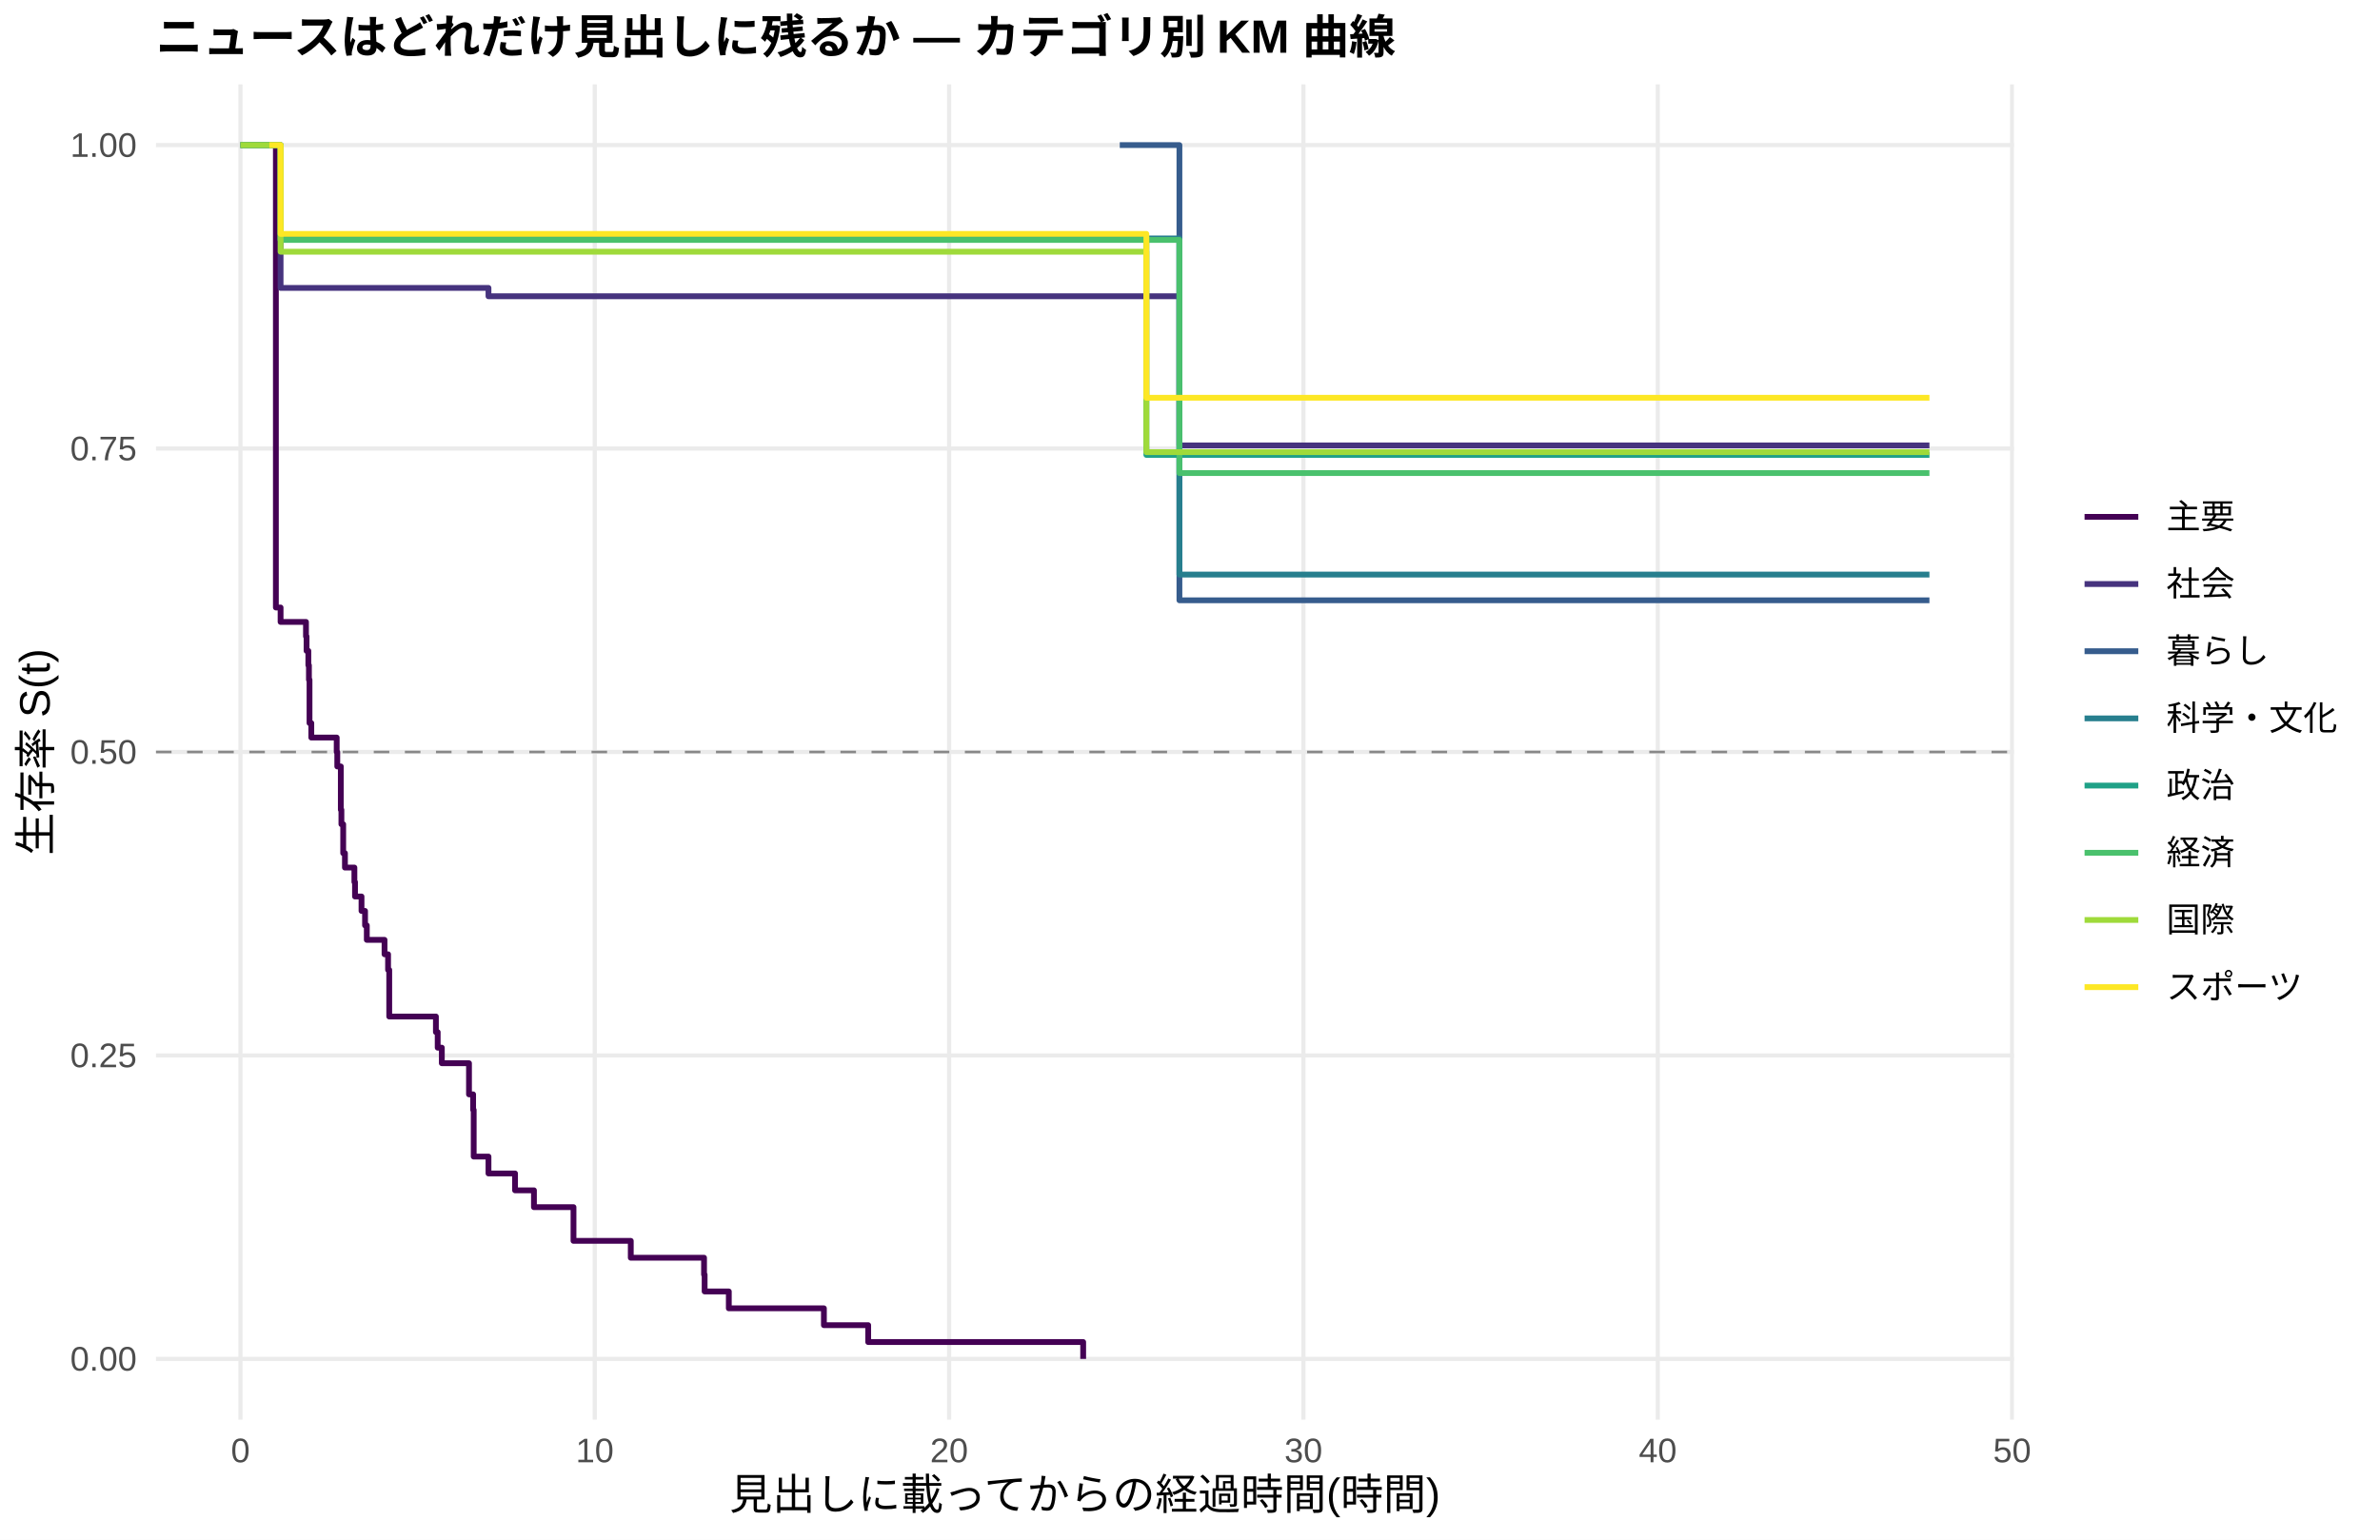
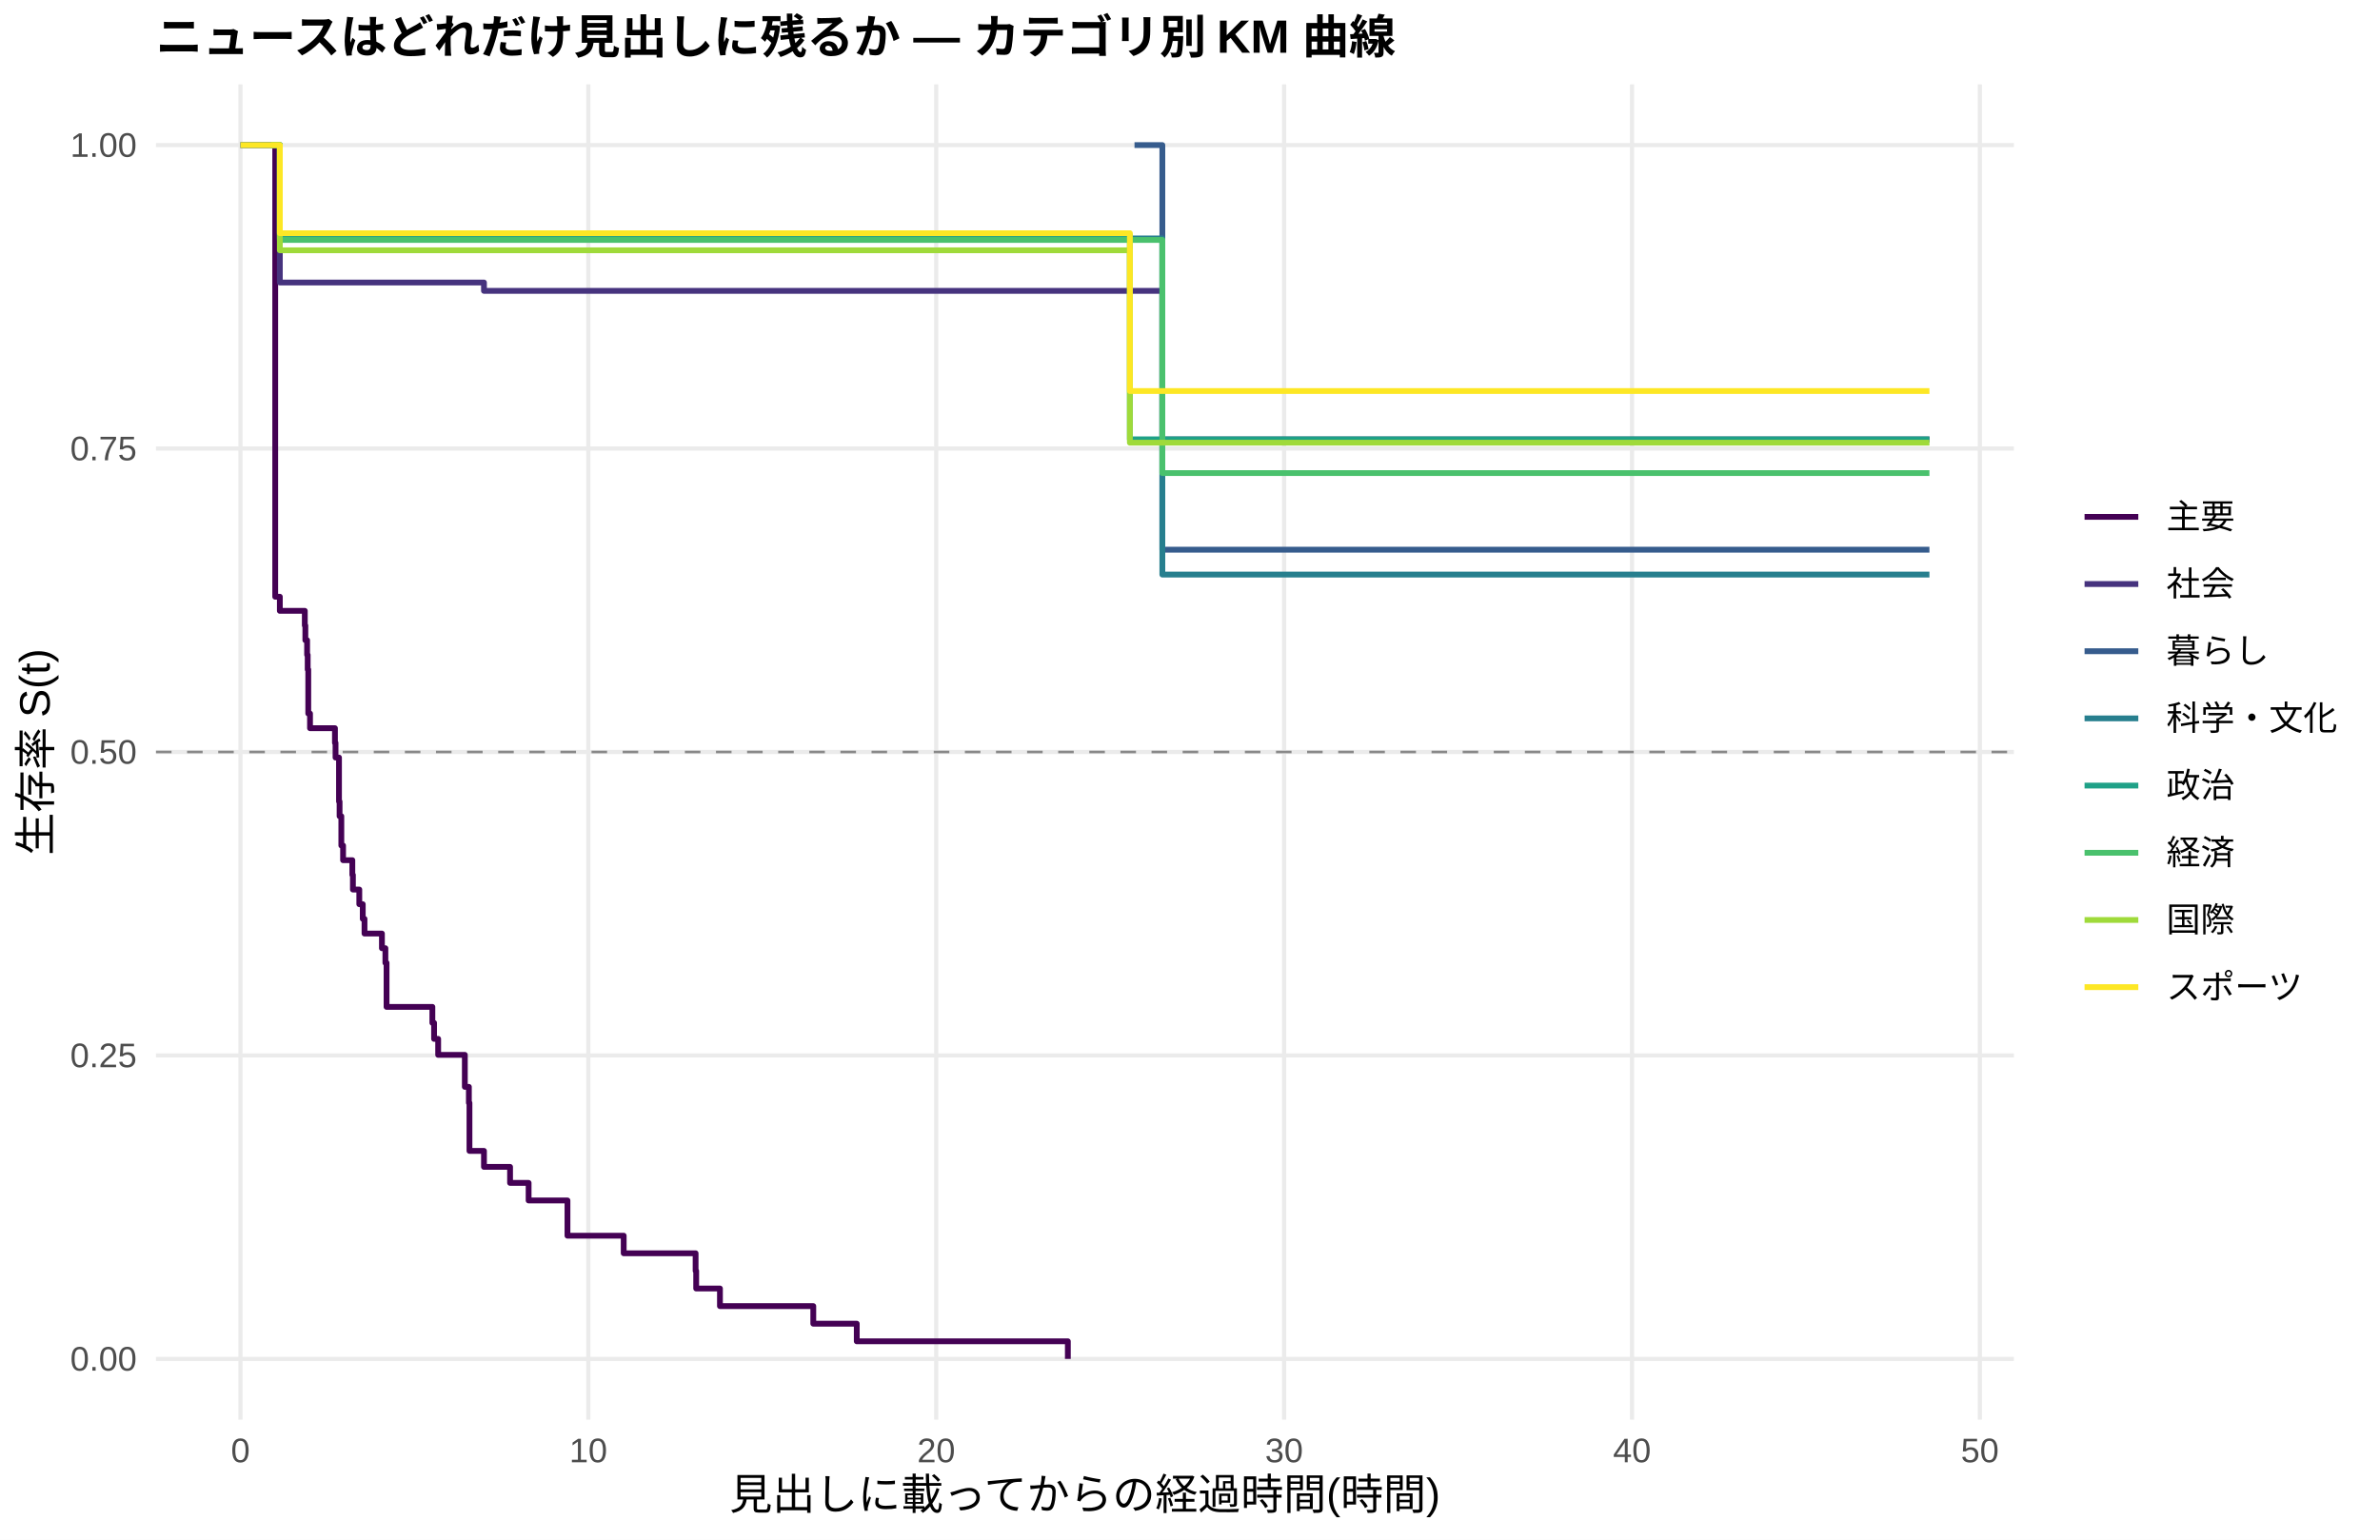
<svg xmlns="http://www.w3.org/2000/svg" width="612.00pt" height="396.00pt" viewBox="0 0 612.00 396.00">
  <g class="svglite">
    <defs>
      <style type="text/css">
    .svglite line, .svglite polyline, .svglite polygon, .svglite path, .svglite rect, .svglite circle {
      fill: none;
      stroke: #000000;
      stroke-linecap: round;
      stroke-linejoin: round;
      stroke-miterlimit: 10.00;
    }
    .svglite text {
      white-space: pre;
    }
    .svglite g.glyphgroup path {
      fill: inherit;
      stroke: none;
    }
  </style>
    </defs>
    <rect width="100%" height="100%" style="stroke: none; fill: #FFFFFF;" />
    <defs>
      <clipPath id="cpMC4wMHw2MTIuMDB8MC4wMHwzOTYuMDA=">
        <rect x="0.00" y="0.00" width="612.00" height="396.00" />
      </clipPath>
    </defs>
    <g clip-path="url(#cpMC4wMHw2MTIuMDB8MC4wMHwzOTYuMDA=)">
      <rect x="0.00" y="0.00" width="612.00" height="396.00" style="stroke-width: 1.07; stroke: none; fill: #FFFFFF;" />
    </g>
    <defs>
      <clipPath id="cpNDAuMTF8NTE3Ljg2fDIxLjcxfDM2NS4xMg==">
        <rect x="40.11" y="21.71" width="477.75" height="343.41" />
      </clipPath>
    </defs>
    <g clip-path="url(#cpNDAuMTF8NTE3Ljg2fDIxLjcxfDM2NS4xMg==)">
      <polyline points="40.11,349.51 517.86,349.51 " style="stroke-width: 1.07; stroke: #EBEBEB; stroke-linecap: butt;" />
      <polyline points="40.11,271.46 517.86,271.46 " style="stroke-width: 1.07; stroke: #EBEBEB; stroke-linecap: butt;" />
      <polyline points="40.11,193.41 517.86,193.41 " style="stroke-width: 1.07; stroke: #EBEBEB; stroke-linecap: butt;" />
      <polyline points="40.11,115.37 517.86,115.37 " style="stroke-width: 1.07; stroke: #EBEBEB; stroke-linecap: butt;" />
      <polyline points="40.11,37.32 517.86,37.32 " style="stroke-width: 1.07; stroke: #EBEBEB; stroke-linecap: butt;" />
      <polyline points="61.83,365.12 61.83,21.71 " style="stroke-width: 1.07; stroke: #EBEBEB; stroke-linecap: butt;" />
-       <polyline points="152.94,365.12 152.94,21.71 " style="stroke-width: 1.07; stroke: #EBEBEB; stroke-linecap: butt;" />
-       <polyline points="244.06,365.12 244.06,21.71 " style="stroke-width: 1.07; stroke: #EBEBEB; stroke-linecap: butt;" />
-       <polyline points="335.17,365.12 335.17,21.71 " style="stroke-width: 1.07; stroke: #EBEBEB; stroke-linecap: butt;" />
-       <polyline points="426.29,365.12 426.29,21.71 " style="stroke-width: 1.07; stroke: #EBEBEB; stroke-linecap: butt;" />
-       <polyline points="517.40,365.12 517.40,21.71 " style="stroke-width: 1.07; stroke: #EBEBEB; stroke-linecap: butt;" />
-       <polyline points="61.83,37.32 69.27,37.32 69.27,37.32 70.94,37.32 70.94,156.25 72.15,156.25 72.15,159.96 78.68,159.96 78.68,163.68 78.83,163.68 78.83,167.40 79.29,167.40 79.29,171.11 79.44,171.11 79.44,174.83 79.59,174.83 79.59,185.98 80.05,185.98 80.05,189.70 86.58,189.70 86.58,193.41 86.73,193.41 86.73,197.13 87.64,197.13 87.64,208.28 87.79,208.28 87.79,211.99 88.25,211.99 88.25,219.43 88.70,219.43 88.70,223.14 91.13,223.14 91.13,226.86 91.29,226.86 91.29,230.58 92.96,230.58 92.96,234.29 93.87,234.29 93.87,238.01 94.32,238.01 94.32,241.73 98.88,241.73 98.88,245.44 99.33,245.44 99.33,245.44 99.79,245.44 99.79,249.45 100.09,249.45 100.09,261.45 112.09,261.45 112.09,265.46 112.55,265.46 112.55,269.46 113.61,269.46 113.61,273.46 120.60,273.46 120.60,281.47 121.66,281.47 121.66,285.47 121.81,285.47 121.81,297.47 124.54,297.47 124.54,297.47 125.61,297.47 125.61,301.81 132.44,301.81 132.44,306.15 137.30,306.15 137.30,310.48 147.47,310.48 147.47,319.15 162.20,319.15 162.20,323.49 181.04,323.49 181.04,327.83 181.19,327.83 181.19,332.16 187.41,332.16 187.41,336.50 211.86,336.50 211.86,340.83 223.25,340.83 223.25,345.17 278.53,345.17 278.53,349.51 " style="stroke-width: 1.49; stroke: #440154; stroke-linecap: butt;" />
-       <polyline points="69.27,37.32 72.15,37.32 72.15,74.05 82.93,74.05 82.93,74.05 91.44,74.05 91.44,74.05 99.33,74.05 99.33,74.05 116.80,74.05 116.80,74.05 124.54,74.05 124.54,74.05 125.61,74.05 125.61,76.20 136.54,76.20 136.54,76.20 144.74,76.20 144.74,76.20 171.47,76.20 171.47,76.20 201.08,76.20 201.08,76.20 210.19,76.20 210.19,76.20 235.10,76.20 235.10,76.20 287.94,76.20 287.94,76.20 301.46,76.20 301.46,76.20 303.28,76.20 303.28,114.56 309.96,114.56 309.96,114.56 318.32,114.56 318.32,114.56 326.67,114.56 326.67,114.56 335.78,114.56 335.78,114.56 343.37,114.56 343.37,114.56 355.67,114.56 355.67,114.56 363.72,114.56 363.72,114.56 379.06,114.56 379.06,114.56 411.56,114.56 411.56,114.56 420.21,114.56 420.21,114.56 496.14,114.56 496.14,114.56 " style="stroke-width: 1.49; stroke: #46337E; stroke-linecap: butt;" />
-       <polyline points="287.94,37.32 301.46,37.32 301.46,37.32 303.28,37.32 303.28,154.39 496.14,154.39 496.14,154.39 " style="stroke-width: 1.49; stroke: #365C8D; stroke-linecap: butt;" />
-       <polyline points="72.15,61.33 82.93,61.33 82.93,61.33 280.20,61.33 280.20,61.33 303.28,61.33 303.28,147.78 335.78,147.78 335.78,147.78 420.21,147.78 420.21,147.78 496.14,147.78 496.14,147.78 " style="stroke-width: 1.49; stroke: #277F8E; stroke-linecap: butt;" />
-       <polyline points="61.83,37.32 69.27,37.32 69.27,37.32 72.15,37.32 72.15,61.64 82.93,61.64 82.93,61.64 91.44,61.64 91.44,61.64 116.80,61.64 116.80,61.64 124.54,61.64 124.54,61.64 136.54,61.64 136.54,61.64 144.74,61.64 144.74,61.64 171.47,61.64 171.47,61.64 201.08,61.64 201.08,61.64 235.10,61.64 235.10,61.64 263.80,61.64 263.80,61.64 287.94,61.64 287.94,61.64 294.78,61.64 294.78,117.00 301.46,117.00 301.46,117.00 309.96,117.00 309.96,117.00 391.06,117.00 391.06,117.00 473.21,117.00 473.21,117.00 496.14,117.00 496.14,117.00 " style="stroke-width: 1.49; stroke: #1FA187; stroke-linecap: butt;" />
-       <polyline points="61.83,37.32 72.15,37.32 72.15,61.71 99.33,61.71 99.33,61.71 107.69,61.71 107.69,61.71 116.80,61.71 116.80,61.71 124.54,61.71 124.54,61.71 144.74,61.71 144.74,61.71 159.47,61.71 159.47,61.71 171.47,61.71 171.47,61.71 201.08,61.71 201.08,61.71 287.94,61.71 287.94,61.71 303.28,61.71 303.28,121.67 318.32,121.67 318.32,121.67 363.72,121.67 363.72,121.67 379.06,121.67 379.06,121.67 391.06,121.67 391.06,121.67 420.21,121.67 420.21,121.67 465.62,121.67 465.62,121.67 496.14,121.67 496.14,121.67 " style="stroke-width: 1.49; stroke: #4AC16D; stroke-linecap: butt;" />
-       <polyline points="61.83,37.32 69.27,37.32 69.27,37.32 72.15,37.32 72.15,64.74 82.93,64.74 82.93,64.74 91.44,64.74 91.44,64.74 124.54,64.74 124.54,64.74 136.54,64.74 136.54,64.74 144.74,64.74 144.74,64.74 201.08,64.74 201.08,64.74 210.19,64.74 210.19,64.74 219.15,64.74 219.15,64.74 263.80,64.74 263.80,64.74 280.20,64.74 280.20,64.74 287.94,64.74 287.94,64.74 294.78,64.74 294.78,116.29 301.46,116.29 301.46,116.29 318.32,116.29 318.32,116.29 326.67,116.29 326.67,116.29 335.78,116.29 335.78,116.29 343.37,116.29 343.37,116.29 371.47,116.29 371.47,116.29 391.06,116.29 391.06,116.29 420.21,116.29 420.21,116.29 465.62,116.29 465.62,116.29 473.21,116.29 473.21,116.29 496.14,116.29 496.14,116.29 " style="stroke-width: 1.49; stroke: #9FDA3A; stroke-linecap: butt;" />
-       <polyline points="69.27,37.32 72.15,37.32 72.15,60.16 91.44,60.16 91.44,60.16 124.54,60.16 124.54,60.16 136.54,60.16 136.54,60.16 159.47,60.16 159.47,60.16 280.20,60.16 280.20,60.16 287.94,60.16 287.94,60.16 294.78,60.16 294.78,102.30 326.67,102.30 326.67,102.30 355.67,102.30 355.67,102.30 363.72,102.30 363.72,102.30 379.06,102.30 379.06,102.30 391.06,102.30 391.06,102.30 420.21,102.30 420.21,102.30 473.21,102.30 473.21,102.30 496.14,102.30 496.14,102.30 " style="stroke-width: 1.49; stroke: #FDE725; stroke-linecap: butt;" />
+       <polyline points="151.28,365.12 151.28,21.71 " style="stroke-width: 1.07; stroke: #EBEBEB; stroke-linecap: butt;" />
+       <polyline points="240.74,365.12 240.74,21.71 " style="stroke-width: 1.07; stroke: #EBEBEB; stroke-linecap: butt;" />
+       <polyline points="330.20,365.12 330.20,21.71 " style="stroke-width: 1.07; stroke: #EBEBEB; stroke-linecap: butt;" />
+       <polyline points="419.66,365.12 419.66,21.71 " style="stroke-width: 1.07; stroke: #EBEBEB; stroke-linecap: butt;" />
+       <polyline points="509.11,365.12 509.11,21.71 " style="stroke-width: 1.07; stroke: #EBEBEB; stroke-linecap: butt;" />
+       <polyline points="69.73,37.32 70.77,37.32 70.77,153.48 71.96,153.48 71.96,157.11 77.03,157.11 77.03,157.11 78.38,157.11 78.38,160.88 78.52,160.88 78.52,164.66 78.97,164.66 78.97,168.43 79.12,168.43 79.12,172.20 79.27,172.20 79.27,183.52 79.72,183.52 79.72,187.29 86.13,187.29 86.13,191.06 86.28,191.06 86.28,194.84 87.17,194.84 87.17,206.15 87.32,206.15 87.32,209.93 87.77,209.93 87.77,217.47 88.22,217.47 88.22,221.24 90.60,221.24 90.60,225.02 90.75,225.02 90.75,228.79 92.39,228.79 92.39,232.56 93.28,232.56 93.28,236.33 93.73,236.33 93.73,240.11 98.21,240.11 98.21,243.88 99.10,243.88 99.10,247.65 99.40,247.65 99.40,258.97 106.55,258.97 106.55,258.97 111.18,258.97 111.18,263.08 111.62,263.08 111.62,267.20 112.67,267.20 112.67,271.31 119.53,271.31 119.53,279.54 120.57,279.54 120.57,283.66 120.72,283.66 120.72,296.01 124.45,296.01 124.45,300.12 131.16,300.12 131.16,304.24 131.30,304.24 131.30,304.24 135.93,304.24 135.93,308.76 145.92,308.76 145.92,317.82 160.38,317.82 160.38,322.34 178.87,322.34 178.87,326.87 179.02,326.87 179.02,331.40 185.13,331.40 185.13,335.93 209.13,335.93 209.13,340.45 220.31,340.45 220.31,344.98 274.59,344.98 274.59,349.51 " style="stroke-width: 1.49; stroke: #440154; stroke-linecap: butt;" />
+       <polyline points="61.83,37.32 71.96,37.32 71.96,72.66 77.03,72.66 77.03,72.66 90.45,72.66 90.45,72.66 98.80,72.66 98.80,72.66 106.55,72.66 106.55,72.66 123.70,72.66 123.70,72.66 124.45,72.66 124.45,74.81 131.30,74.81 131.30,74.81 143.08,74.81 143.08,74.81 151.13,74.81 151.13,74.81 177.38,74.81 177.38,74.81 206.45,74.81 206.45,74.81 215.39,74.81 215.39,74.81 239.85,74.81 239.85,74.81 291.73,74.81 291.73,74.81 298.89,74.81 298.89,113.03 305.00,113.03 305.00,113.03 313.35,113.03 313.35,113.03 321.55,113.03 321.55,113.03 329.75,113.03 329.75,113.03 338.70,113.03 338.70,113.03 346.15,113.03 346.15,113.03 358.23,113.03 358.23,113.03 366.13,113.03 366.13,113.03 381.19,113.03 381.19,113.03 413.10,113.03 413.10,113.03 421.59,113.03 421.59,113.03 496.14,113.03 496.14,113.03 " style="stroke-width: 1.49; stroke: #46337E; stroke-linecap: butt;" />
+       <polyline points="291.73,37.32 298.89,37.32 298.89,141.38 305.00,141.38 305.00,141.38 496.14,141.38 496.14,141.38 " style="stroke-width: 1.49; stroke: #365C8D; stroke-linecap: butt;" />
+       <polyline points="61.83,37.32 71.96,37.32 71.96,61.33 90.45,61.33 90.45,61.33 284.13,61.33 284.13,61.33 298.89,61.33 298.89,147.78 338.70,147.78 338.70,147.78 421.59,147.78 421.59,147.78 496.14,147.78 496.14,147.78 " style="stroke-width: 1.49; stroke: #277F8E; stroke-linecap: butt;" />
+       <polyline points="69.73,37.32 71.96,37.32 71.96,60.44 77.03,60.44 77.03,60.44 90.45,60.44 90.45,60.44 98.80,60.44 98.80,60.44 123.70,60.44 123.70,60.44 131.30,60.44 131.30,60.44 143.08,60.44 143.08,60.44 151.13,60.44 151.13,60.44 177.38,60.44 177.38,60.44 206.45,60.44 206.45,60.44 239.85,60.44 239.85,60.44 268.03,60.44 268.03,60.44 290.54,60.44 290.54,113.00 291.73,113.00 291.73,113.00 305.00,113.00 305.00,113.00 313.35,113.00 313.35,113.00 392.97,113.00 392.97,113.00 473.63,113.00 473.63,113.00 496.14,113.00 496.14,113.00 " style="stroke-width: 1.49; stroke: #1FA187; stroke-linecap: butt;" />
+       <polyline points="69.73,37.32 71.96,37.32 71.96,61.71 106.55,61.71 106.55,61.71 114.75,61.71 114.75,61.71 123.70,61.71 123.70,61.71 131.30,61.71 131.30,61.71 151.13,61.71 151.13,61.71 165.60,61.71 165.60,61.71 177.38,61.71 177.38,61.71 206.45,61.71 206.45,61.71 291.73,61.71 291.73,61.71 298.89,61.71 298.89,121.67 321.55,121.67 321.55,121.67 366.13,121.67 366.13,121.67 381.19,121.67 381.19,121.67 392.97,121.67 392.97,121.67 421.59,121.67 421.59,121.67 466.17,121.67 466.17,121.67 496.14,121.67 496.14,121.67 " style="stroke-width: 1.49; stroke: #4AC16D; stroke-linecap: butt;" />
+       <polyline points="69.73,37.32 71.96,37.32 71.96,64.37 77.03,64.37 77.03,64.37 90.45,64.37 90.45,64.37 98.80,64.37 98.80,64.37 131.30,64.37 131.30,64.37 143.08,64.37 143.08,64.37 151.13,64.37 151.13,64.37 206.45,64.37 206.45,64.37 215.39,64.37 215.39,64.37 224.19,64.37 224.19,64.37 268.03,64.37 268.03,64.37 284.13,64.37 284.13,64.37 290.54,64.37 290.54,113.86 291.73,113.86 291.73,113.86 305.00,113.86 305.00,113.86 321.55,113.86 321.55,113.86 329.75,113.86 329.75,113.86 338.70,113.86 338.70,113.86 346.15,113.86 346.15,113.86 373.73,113.86 373.73,113.86 392.97,113.86 392.97,113.86 421.59,113.86 421.59,113.86 466.17,113.86 466.17,113.86 473.63,113.86 473.63,113.86 496.14,113.86 496.14,113.86 " style="stroke-width: 1.49; stroke: #9FDA3A; stroke-linecap: butt;" />
+       <polyline points="61.83,37.32 71.96,37.32 71.96,59.98 77.03,59.98 77.03,59.98 98.80,59.98 98.80,59.98 131.30,59.98 131.30,59.98 143.08,59.98 143.08,59.98 165.60,59.98 165.60,59.98 284.13,59.98 284.13,59.98 290.54,59.98 290.54,100.57 291.73,100.57 291.73,100.57 329.75,100.57 329.75,100.57 358.23,100.57 358.23,100.57 366.13,100.57 366.13,100.57 381.19,100.57 381.19,100.57 392.97,100.57 392.97,100.57 421.59,100.57 421.59,100.57 473.63,100.57 473.63,100.57 496.14,100.57 496.14,100.57 " style="stroke-width: 1.49; stroke: #FDE725; stroke-linecap: butt;" />
      <line x1="40.11" y1="193.41" x2="517.86" y2="193.41" style="stroke-width: 0.64; stroke: #888888; stroke-dasharray: 4.00,4.00; stroke-linecap: butt;" />
    </g>
    <g clip-path="url(#cpMC4wMHw2MTIuMDB8MC4wMHwzOTYuMDA=)">
      <text x="35.18" y="352.53" text-anchor="end" style="font-size: 8.80px;fill: #4D4D4D; font-family: &quot;Liberation Sans&quot;;" textLength="17.11px" lengthAdjust="spacingAndGlyphs">0.00</text>
      <text x="35.18" y="274.49" text-anchor="end" style="font-size: 8.80px;fill: #4D4D4D; font-family: &quot;Liberation Sans&quot;;" textLength="17.11px" lengthAdjust="spacingAndGlyphs">0.25</text>
      <text x="35.18" y="196.44" text-anchor="end" style="font-size: 8.80px;fill: #4D4D4D; font-family: &quot;Liberation Sans&quot;;" textLength="17.11px" lengthAdjust="spacingAndGlyphs">0.50</text>
      <text x="35.18" y="118.39" text-anchor="end" style="font-size: 8.80px;fill: #4D4D4D; font-family: &quot;Liberation Sans&quot;;" textLength="17.11px" lengthAdjust="spacingAndGlyphs">0.75</text>
      <text x="35.18" y="40.35" text-anchor="end" style="font-size: 8.80px;fill: #4D4D4D; font-family: &quot;Liberation Sans&quot;;" textLength="17.11px" lengthAdjust="spacingAndGlyphs">1.00</text>
      <text x="61.83" y="376.10" text-anchor="middle" style="font-size: 8.80px;fill: #4D4D4D; font-family: &quot;Liberation Sans&quot;;" textLength="4.89px" lengthAdjust="spacingAndGlyphs">0</text>
-       <text x="152.94" y="376.10" text-anchor="middle" style="font-size: 8.80px;fill: #4D4D4D; font-family: &quot;Liberation Sans&quot;;" textLength="9.78px" lengthAdjust="spacingAndGlyphs">10</text>
-       <text x="244.06" y="376.10" text-anchor="middle" style="font-size: 8.80px;fill: #4D4D4D; font-family: &quot;Liberation Sans&quot;;" textLength="9.78px" lengthAdjust="spacingAndGlyphs">20</text>
-       <text x="335.17" y="376.10" text-anchor="middle" style="font-size: 8.80px;fill: #4D4D4D; font-family: &quot;Liberation Sans&quot;;" textLength="9.78px" lengthAdjust="spacingAndGlyphs">30</text>
-       <text x="426.29" y="376.10" text-anchor="middle" style="font-size: 8.80px;fill: #4D4D4D; font-family: &quot;Liberation Sans&quot;;" textLength="9.78px" lengthAdjust="spacingAndGlyphs">40</text>
-       <text x="517.40" y="376.10" text-anchor="middle" style="font-size: 8.80px;fill: #4D4D4D; font-family: &quot;Liberation Sans&quot;;" textLength="9.78px" lengthAdjust="spacingAndGlyphs">50</text>
+       <text x="151.28" y="376.10" text-anchor="middle" style="font-size: 8.80px;fill: #4D4D4D; font-family: &quot;Liberation Sans&quot;;" textLength="9.78px" lengthAdjust="spacingAndGlyphs">10</text>
+       <text x="240.74" y="376.10" text-anchor="middle" style="font-size: 8.80px;fill: #4D4D4D; font-family: &quot;Liberation Sans&quot;;" textLength="9.78px" lengthAdjust="spacingAndGlyphs">20</text>
+       <text x="330.20" y="376.10" text-anchor="middle" style="font-size: 8.80px;fill: #4D4D4D; font-family: &quot;Liberation Sans&quot;;" textLength="9.78px" lengthAdjust="spacingAndGlyphs">30</text>
+       <text x="419.66" y="376.10" text-anchor="middle" style="font-size: 8.80px;fill: #4D4D4D; font-family: &quot;Liberation Sans&quot;;" textLength="9.78px" lengthAdjust="spacingAndGlyphs">40</text>
+       <text x="509.11" y="376.10" text-anchor="middle" style="font-size: 8.80px;fill: #4D4D4D; font-family: &quot;Liberation Sans&quot;;" textLength="9.78px" lengthAdjust="spacingAndGlyphs">50</text>
      <text x="278.98" y="388.24" text-anchor="middle" style="font-size: 11.00px; font-family: &quot;Liberation Sans&quot;;" textLength="183.31px" lengthAdjust="spacingAndGlyphs">見出しに載ってからの経過時間(時間)</text>
      <text transform="translate(13.05,193.41) rotate(-90)" text-anchor="middle" style="font-size: 11.00px; font-family: &quot;Liberation Sans&quot;;" textLength="53.78px" lengthAdjust="spacingAndGlyphs">生存率 S(t)</text>
      <line x1="536.03" y1="132.93" x2="549.85" y2="132.93" style="stroke-width: 1.49; stroke: #440154; stroke-linecap: butt;" />
      <line x1="536.03" y1="150.21" x2="549.85" y2="150.21" style="stroke-width: 1.49; stroke: #46337E; stroke-linecap: butt;" />
      <line x1="536.03" y1="167.49" x2="549.85" y2="167.49" style="stroke-width: 1.49; stroke: #365C8D; stroke-linecap: butt;" />
      <line x1="536.03" y1="184.77" x2="549.85" y2="184.77" style="stroke-width: 1.49; stroke: #277F8E; stroke-linecap: butt;" />
      <line x1="536.03" y1="202.05" x2="549.85" y2="202.05" style="stroke-width: 1.49; stroke: #1FA187; stroke-linecap: butt;" />
      <line x1="536.03" y1="219.33" x2="549.85" y2="219.33" style="stroke-width: 1.49; stroke: #4AC16D; stroke-linecap: butt;" />
      <line x1="536.03" y1="236.61" x2="549.85" y2="236.61" style="stroke-width: 1.49; stroke: #9FDA3A; stroke-linecap: butt;" />
      <line x1="536.03" y1="253.89" x2="549.85" y2="253.89" style="stroke-width: 1.49; stroke: #FDE725; stroke-linecap: butt;" />
      <text x="557.06" y="135.96" style="font-size: 8.80px; font-family: &quot;Liberation Sans&quot;;" textLength="17.59px" lengthAdjust="spacingAndGlyphs">主要</text>
      <text x="557.06" y="153.24" style="font-size: 8.80px; font-family: &quot;Liberation Sans&quot;;" textLength="17.59px" lengthAdjust="spacingAndGlyphs">社会</text>
      <text x="557.06" y="170.52" style="font-size: 8.80px; font-family: &quot;Liberation Sans&quot;;" textLength="26.39px" lengthAdjust="spacingAndGlyphs">暮らし</text>
      <text x="557.06" y="187.80" style="font-size: 8.80px; font-family: &quot;Liberation Sans&quot;;" textLength="43.98px" lengthAdjust="spacingAndGlyphs">科学・文化</text>
      <text x="557.06" y="205.08" style="font-size: 8.80px; font-family: &quot;Liberation Sans&quot;;" textLength="17.59px" lengthAdjust="spacingAndGlyphs">政治</text>
      <text x="557.06" y="222.36" style="font-size: 8.80px; font-family: &quot;Liberation Sans&quot;;" textLength="17.59px" lengthAdjust="spacingAndGlyphs">経済</text>
      <text x="557.06" y="239.64" style="font-size: 8.80px; font-family: &quot;Liberation Sans&quot;;" textLength="17.59px" lengthAdjust="spacingAndGlyphs">国際</text>
      <text x="557.06" y="256.92" style="font-size: 8.80px; font-family: &quot;Liberation Sans&quot;;" textLength="35.19px" lengthAdjust="spacingAndGlyphs">スポーツ</text>
      <text x="40.11" y="13.74" style="font-size: 12.00px; font-weight: bold; font-family: &quot;Liberation Sans&quot;;" textLength="319.98px" lengthAdjust="spacingAndGlyphs">ニュースはどれだけ見出しに残るか — カテゴリ別 KM 曲線</text>
    </g>
  </g>
</svg>
